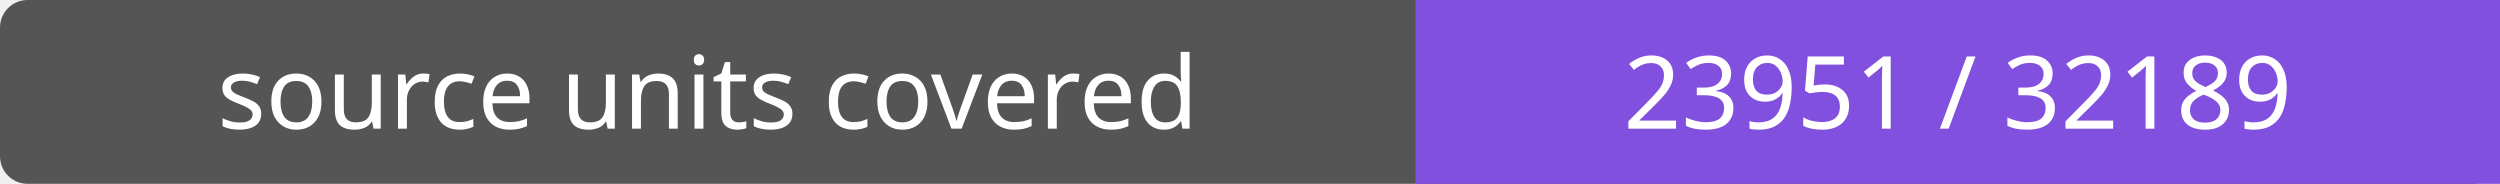
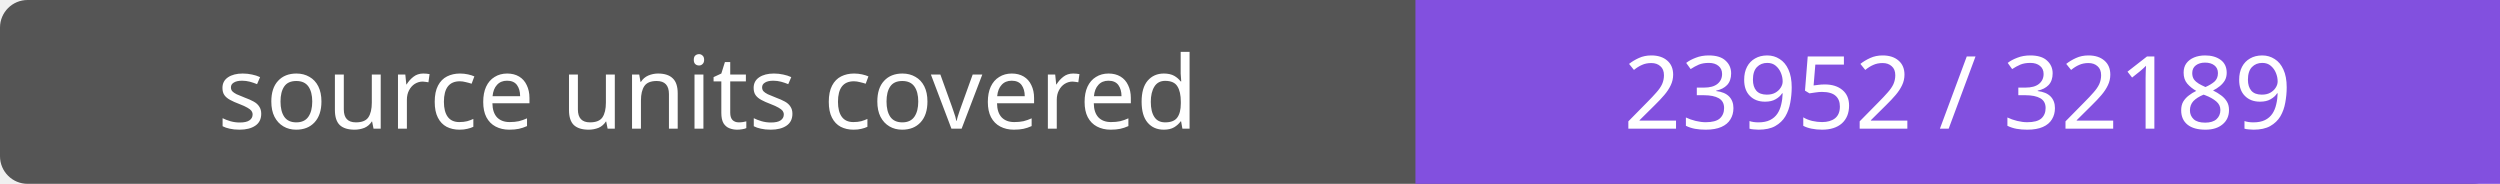
- <svg xmlns="http://www.w3.org/2000/svg" width="272" height="20" role="img" aria-label="source units covered: 23951 / 32189">
+ <svg xmlns="http://www.w3.org/2000/svg" width="272" height="20" role="img" aria-label="source units covered: 23952 / 32189">
  <rect width="272" height="20" rx="3" fill="#555" />
  <path fill="#8250df" d="M154 0h118v20H154z" />
  <g fill="#fff" text-anchor="middle" font-family="Verdana,sans-serif" font-size="11">
    <text x="77.0" y="14">source units covered</text>
-     <text x="213.0" y="14">23951 / 32189</text>
+     <text x="213.0" y="14">23952 / 32189</text>
  </g>
</svg>
